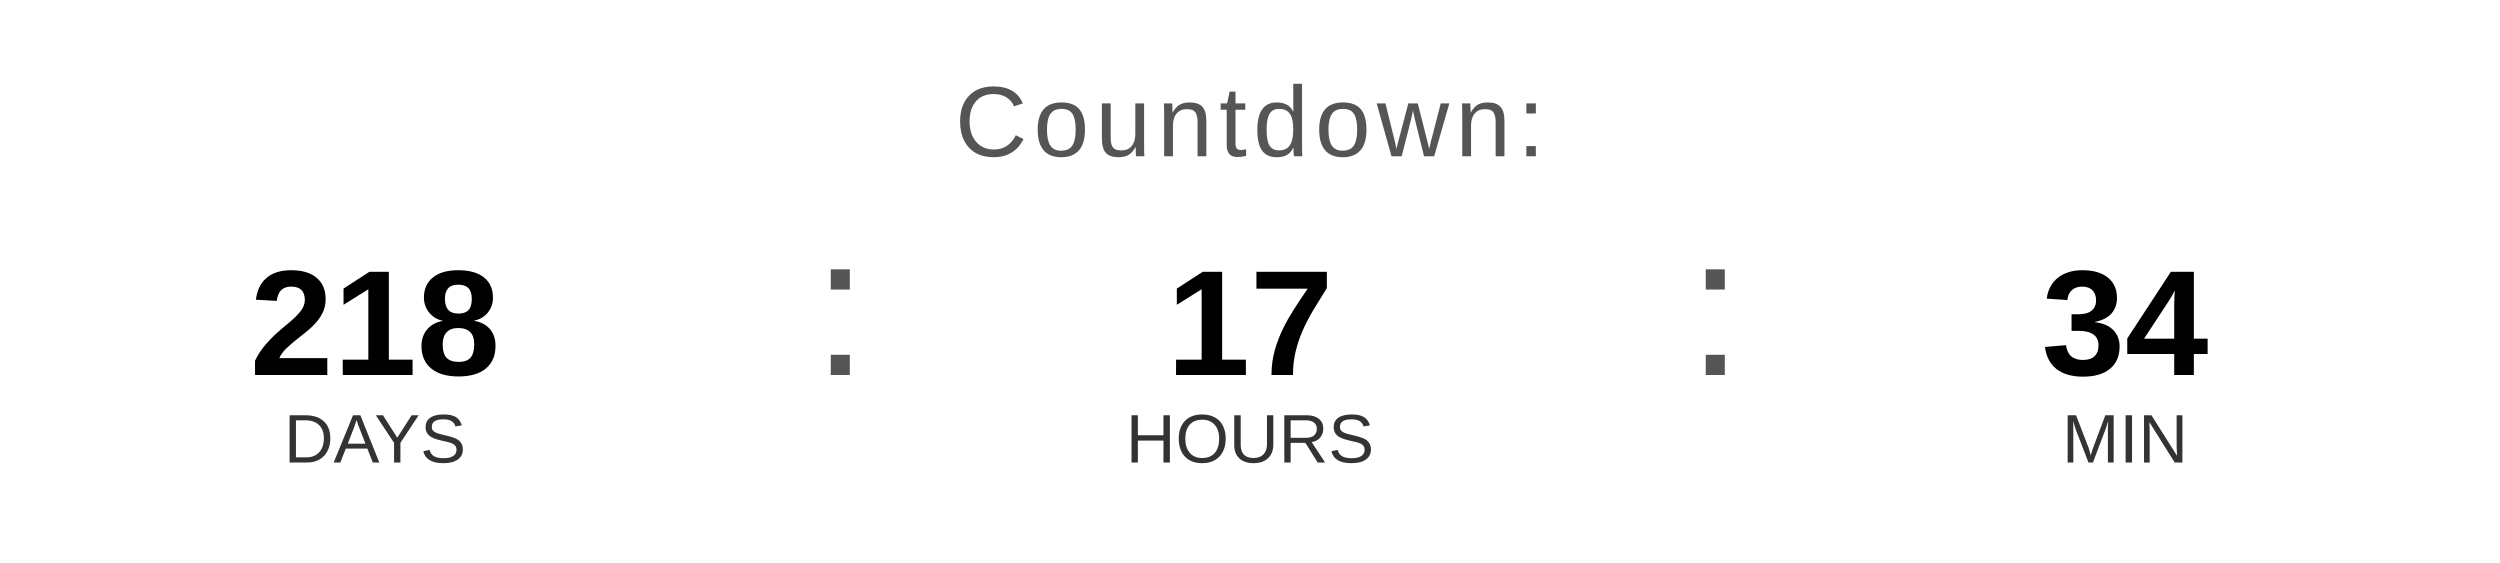
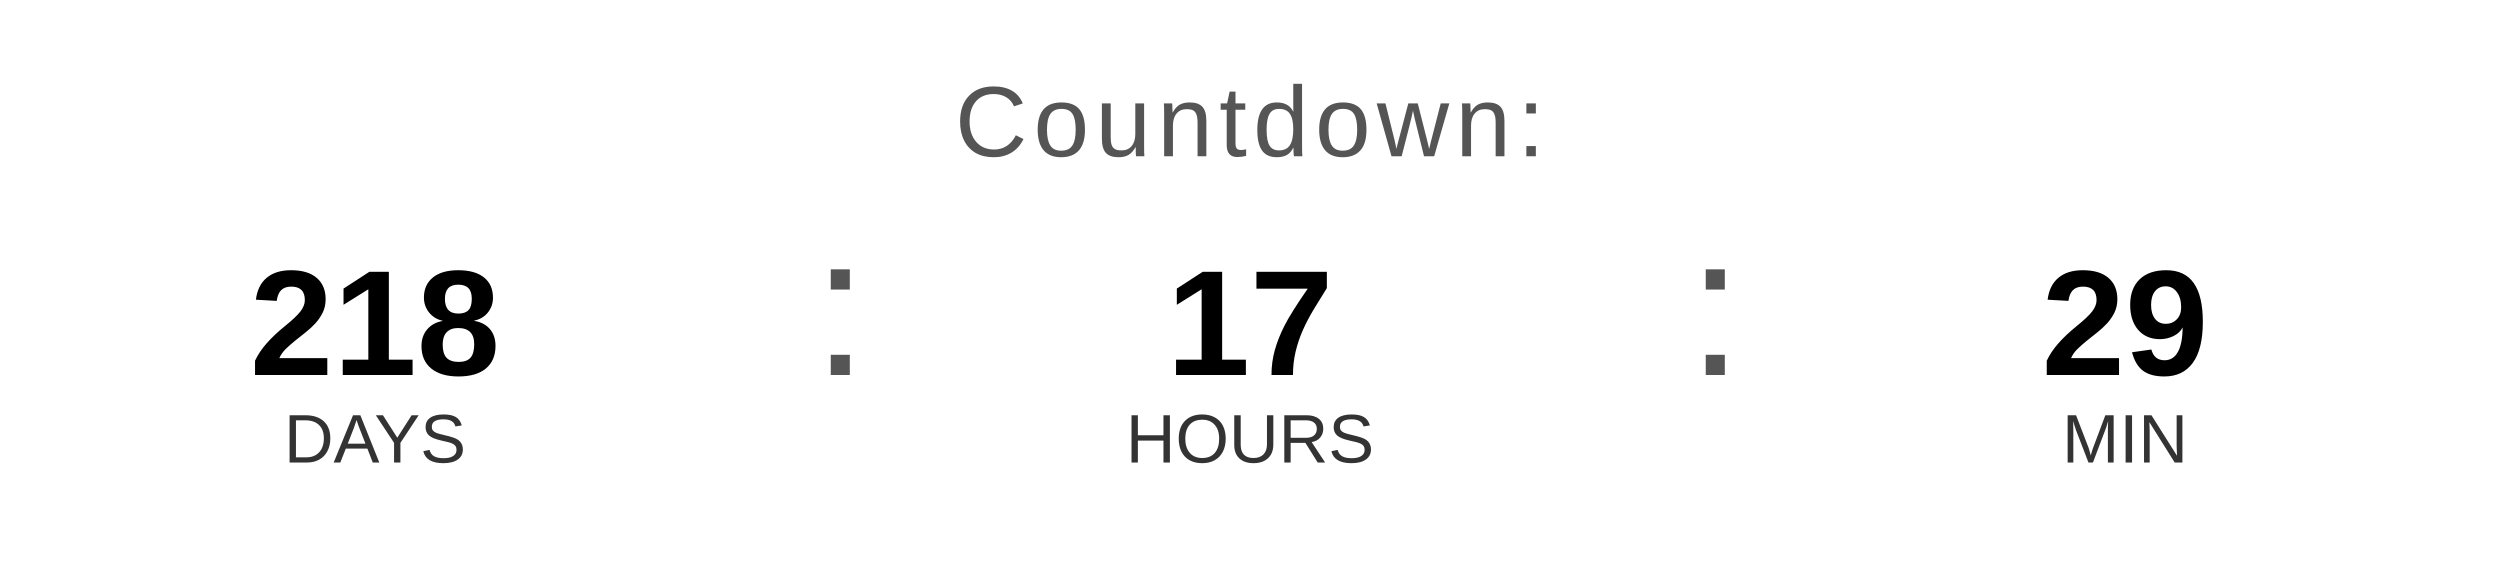
<svg xmlns="http://www.w3.org/2000/svg" width="400" height="90" viewBox="0 0 400 90">
  <text x="200" y="25" font-family="Arial, Helvetica, sans-serif" font-size="16" fill="#555555" text-anchor="middle" letter-spacing="1">
    Countdown:
  </text>
  <text x="60" y="60" font-family="Arial, Helvetica, sans-serif" font-size="24" font-weight="bold" fill="#000000" text-anchor="middle">218</text>
  <text x="60" y="74" font-family="Arial, Helvetica, sans-serif" font-size="11" fill="#333333" text-anchor="middle">DAYS</text>
  <text x="130" y="60" font-family="Arial, sans-serif" font-size="32" fill="#555555">:</text>
  <text x="200" y="60" font-family="Arial, Helvetica, sans-serif" font-size="24" font-weight="bold" fill="#000000" text-anchor="middle">17</text>
  <text x="200" y="74" font-family="Arial, Helvetica, sans-serif" font-size="11" fill="#333333" text-anchor="middle">HOURS</text>
  <text x="270" y="60" font-family="Arial, sans-serif" font-size="32" fill="#555555">:</text>
-   <text x="340" y="60" font-family="Arial, Helvetica, sans-serif" font-size="24" font-weight="bold" fill="#000000" text-anchor="middle">34</text>
+   <text x="340" y="60" font-family="Arial, Helvetica, sans-serif" font-size="24" font-weight="bold" fill="#000000" text-anchor="middle">29</text>
  <text x="340" y="74" font-family="Arial, Helvetica, sans-serif" font-size="11" fill="#333333" text-anchor="middle">MIN</text>
</svg>
